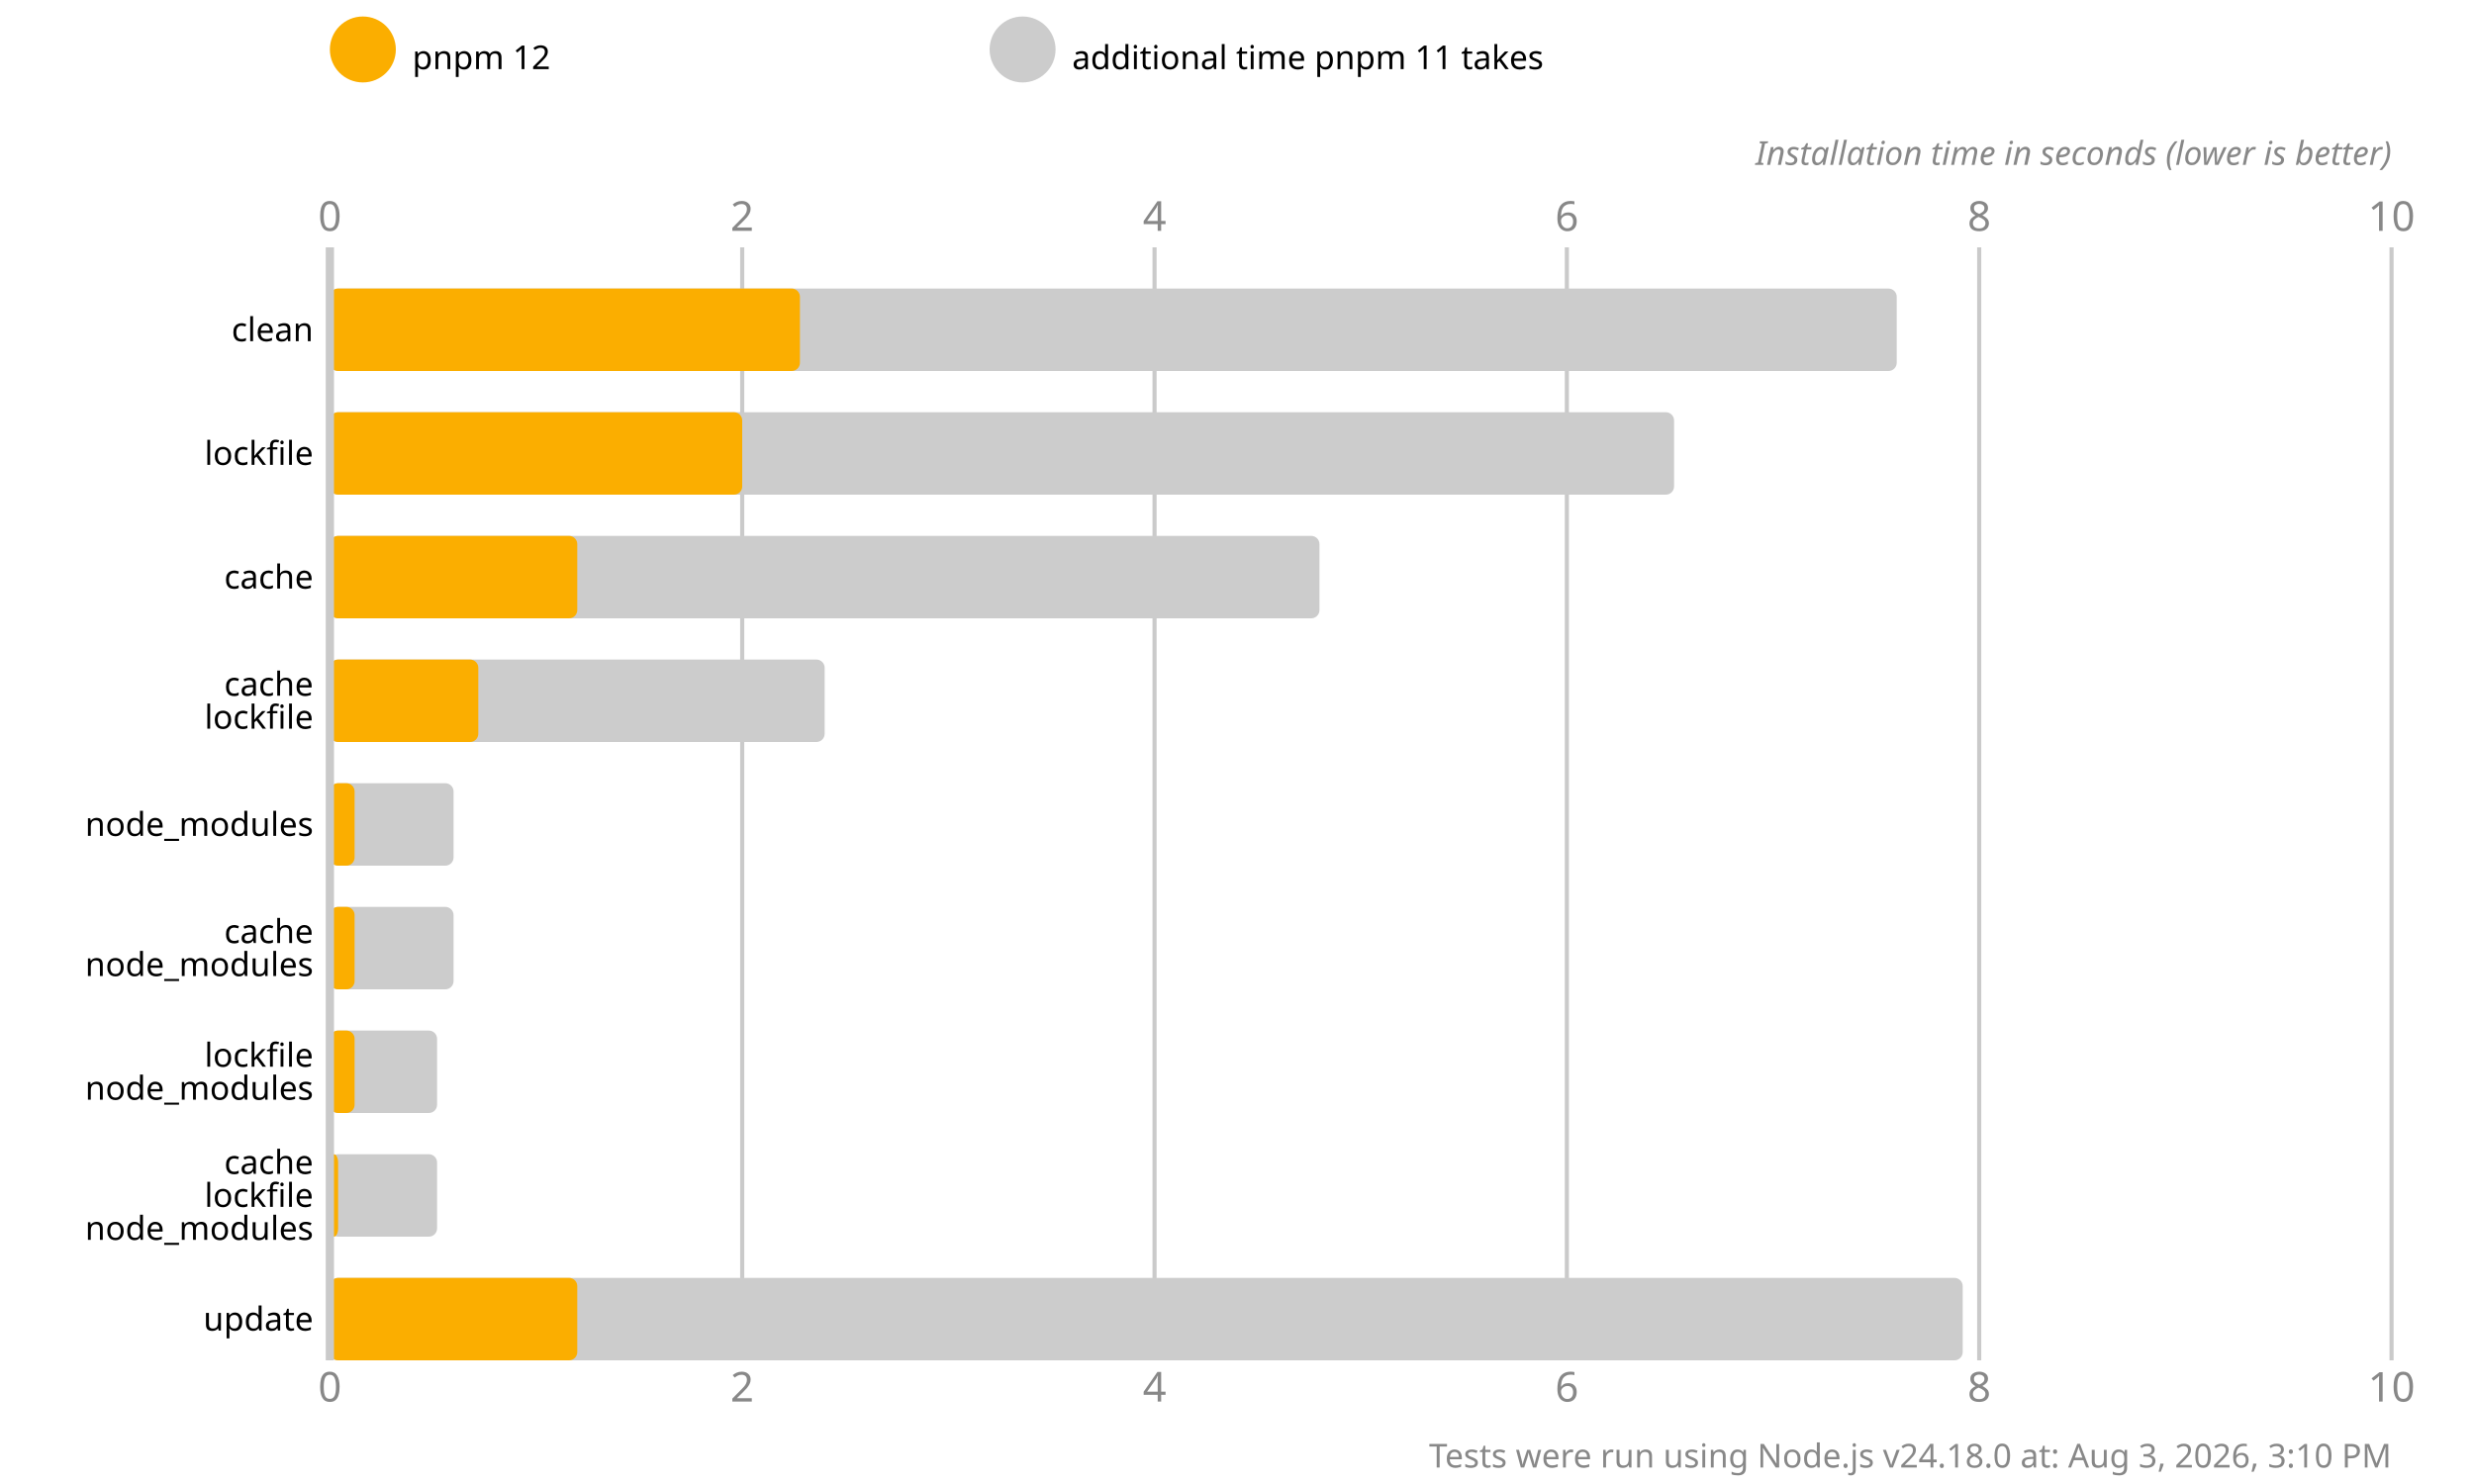
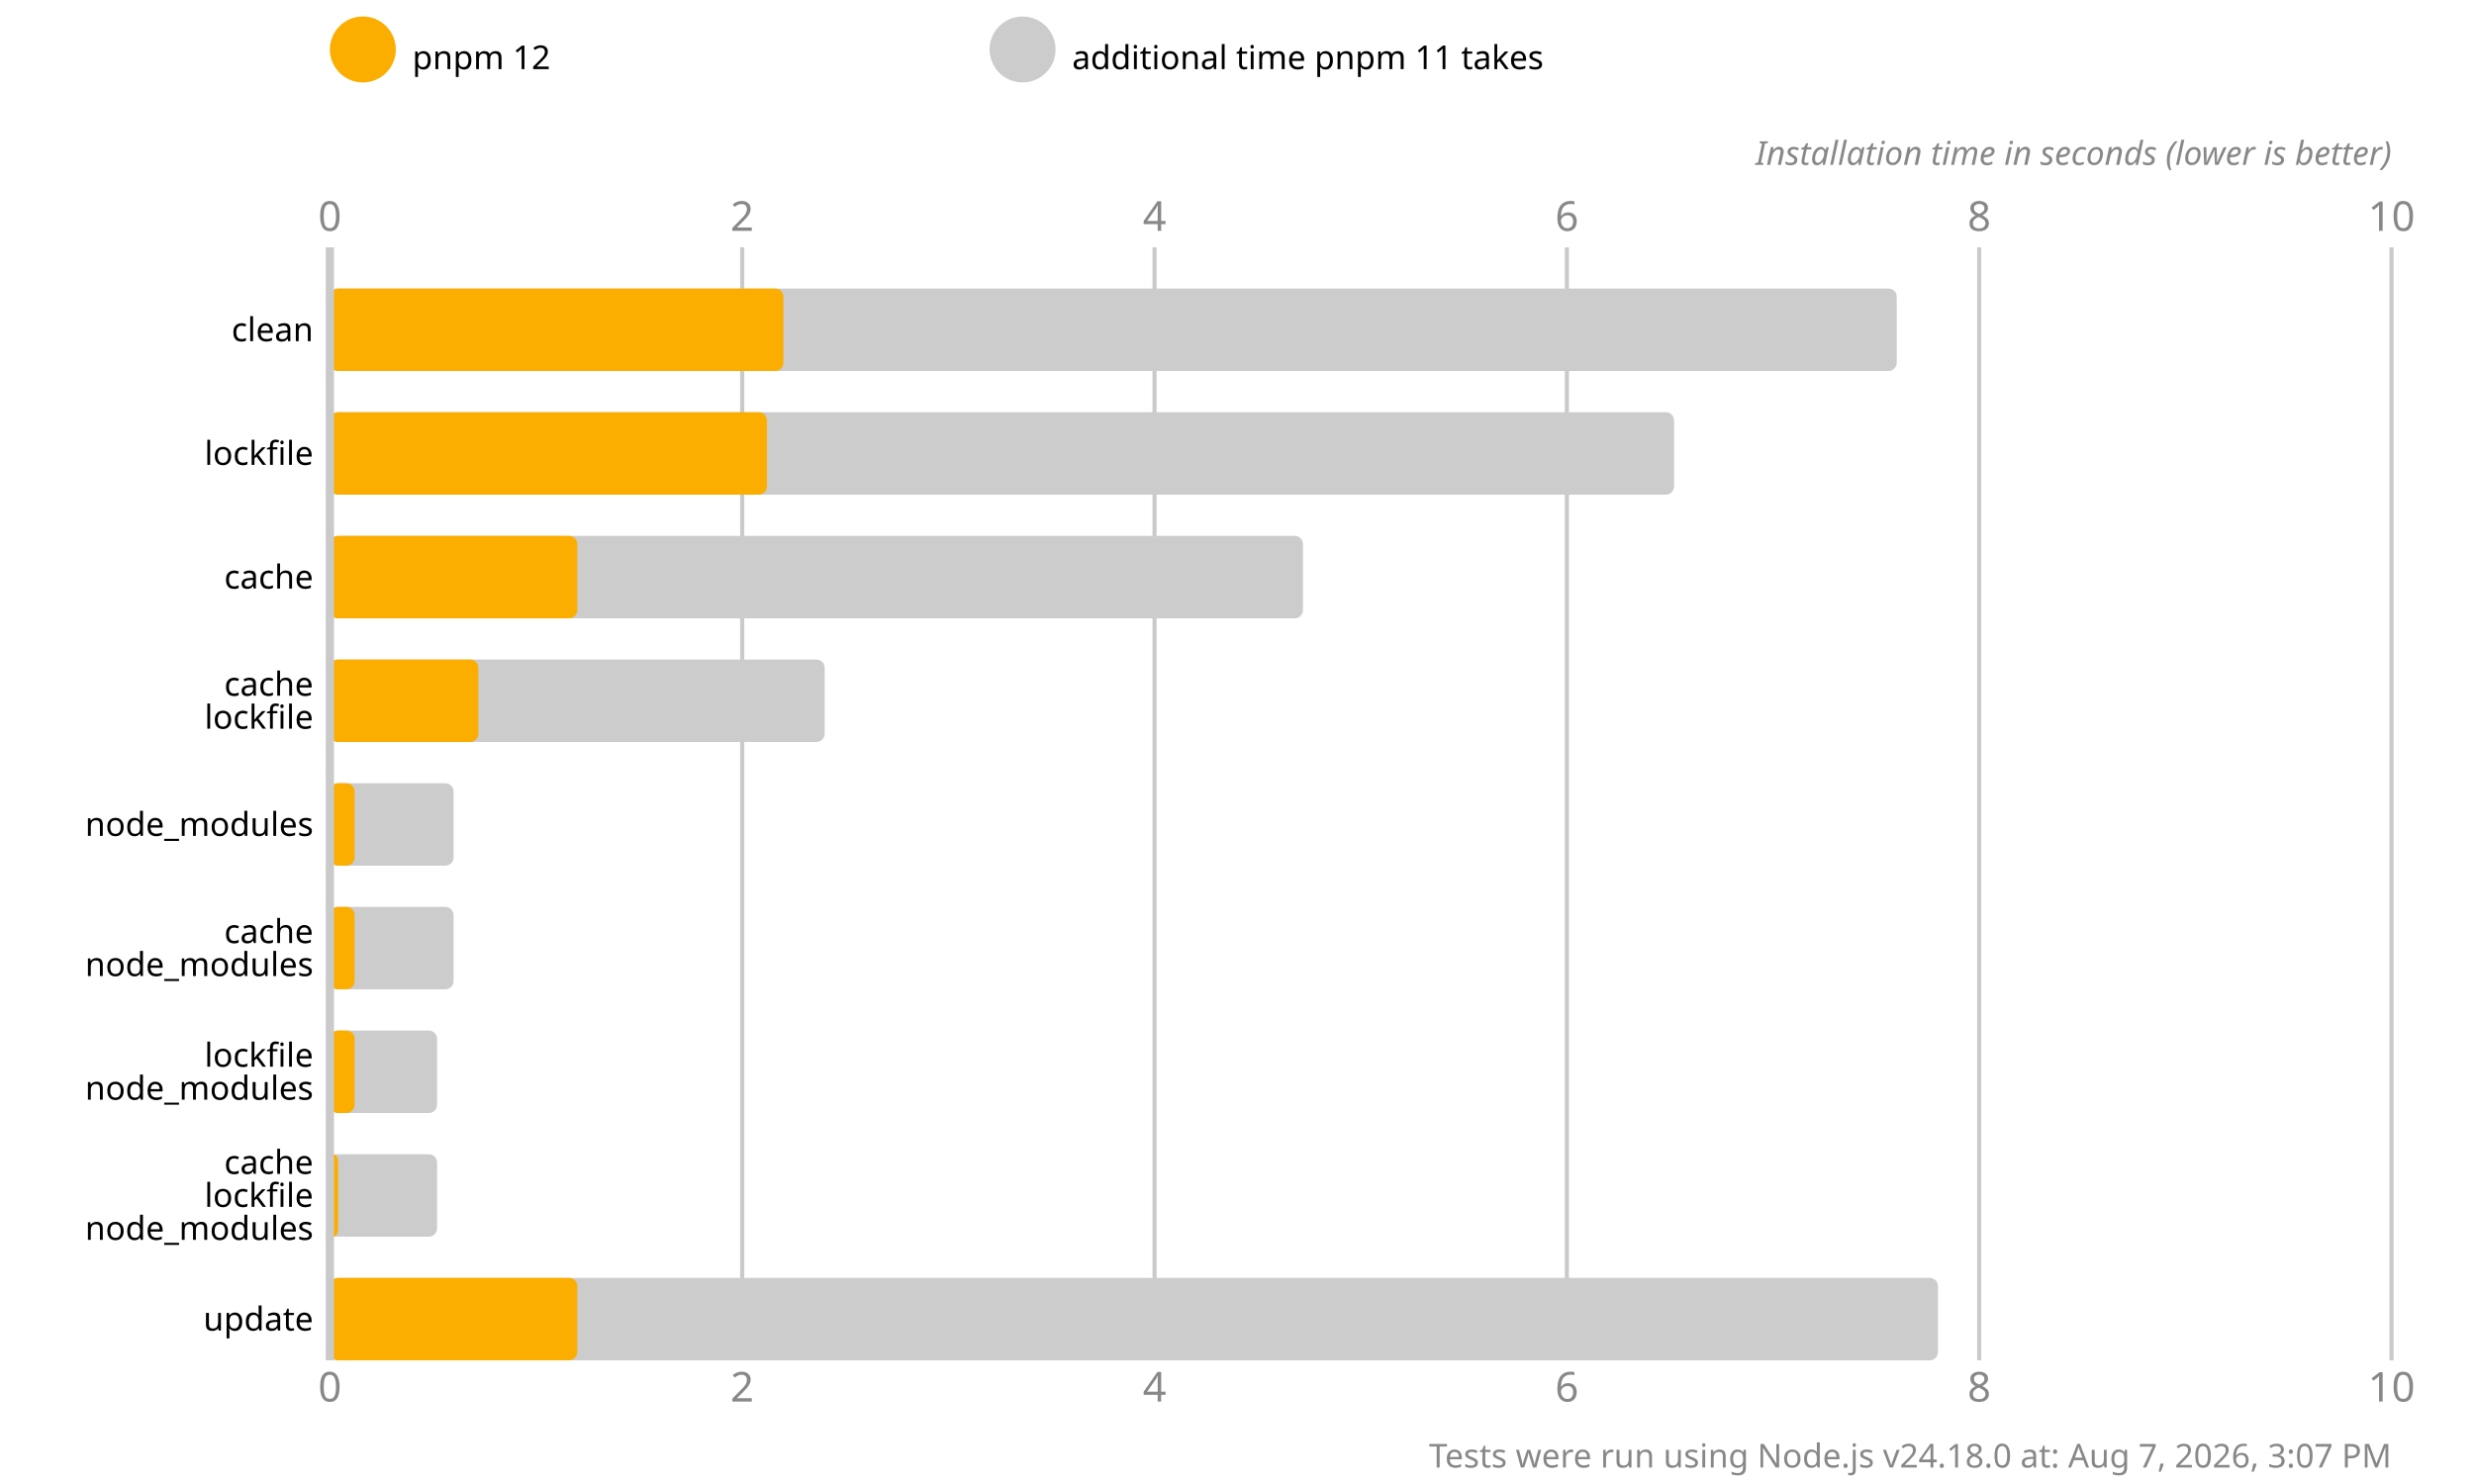
<svg xmlns="http://www.w3.org/2000/svg" version="1.1" viewBox="0 0 300 180">
  <style>
    .font { font-family: sans-serif; }
    .s3 { font-size: 3px; }
    .s4 { font-size: 4px; }
    .s5 { font-size: 5px; }
    .line { stroke: #cacaca; }
    .width { stroke-width: 0.5; }
    .text { fill: #888; }
  </style>
  <rect x="0" y="0" width="300" height="180" fill="#fff" />
  <circle cx="44" cy="6" r="4" fill="#fbae00" />
  <text x="50" y="7" class="font s4" dominant-baseline="middle" text-anchor="start">pnpm 12</text>
  <circle cx="124" cy="6" r="4" fill="#cccccc" />
  <text x="130" y="7" class="font s4" dominant-baseline="middle" text-anchor="start">additional time pnpm 11 takes</text>
  <text x="40" y="28" class="font s5 text" text-anchor="middle">0</text>
  <text x="40" y="170" class="font s5 text" text-anchor="middle">0</text>
  <line x1="90" y1="30" x2="90" y2="165" class="line width" />
  <text x="90" y="28" class="font s5 text" text-anchor="middle">2</text>
  <text x="90" y="170" class="font s5 text" text-anchor="middle">2</text>
  <line x1="140" y1="30" x2="140" y2="165" class="line width" />
  <text x="140" y="28" class="font s5 text" text-anchor="middle">4</text>
  <text x="140" y="170" class="font s5 text" text-anchor="middle">4</text>
  <line x1="190" y1="30" x2="190" y2="165" class="line width" />
  <text x="190" y="28" class="font s5 text" text-anchor="middle">6</text>
  <text x="190" y="170" class="font s5 text" text-anchor="middle">6</text>
  <line x1="240" y1="30" x2="240" y2="165" class="line width" />
  <text x="240" y="28" class="font s5 text" text-anchor="middle">8</text>
  <text x="240" y="170" class="font s5 text" text-anchor="middle">8</text>
  <line x1="290" y1="30" x2="290" y2="165" class="line width" />
  <text x="290" y="28" class="font s5 text" text-anchor="middle">10</text>
  <text x="290" y="170" class="font s5 text" text-anchor="middle">10</text>
  <text x="290" y="20" class="font s4 text" font-style="italic" text-anchor="end">Installation time in seconds (lower is better)</text>
  <rect x="40" y="35" width="190" height="10" fill="#cccccc" rx="1" ry="1" />
-   <rect x="40" y="35" width="57" height="10" fill="#fbae00" rx="1" ry="1" />
+   <rect x="40" y="35" width="55" height="10" fill="#fbae00" rx="1" ry="1" />
  <rect x="40" y="50" width="163" height="10" fill="#cccccc" rx="1" ry="1" />
-   <rect x="40" y="50" width="50" height="10" fill="#fbae00" rx="1" ry="1" />
-   <rect x="40" y="65" width="120" height="10" fill="#cccccc" rx="1" ry="1" />
+   <rect x="40" y="50" width="53" height="10" fill="#fbae00" rx="1" ry="1" />
+   <rect x="40" y="65" width="118" height="10" fill="#cccccc" rx="1" ry="1" />
  <rect x="40" y="65" width="30" height="10" fill="#fbae00" rx="1" ry="1" />
  <rect x="40" y="80" width="60" height="10" fill="#cccccc" rx="1" ry="1" />
  <rect x="40" y="80" width="18" height="10" fill="#fbae00" rx="1" ry="1" />
  <rect x="40" y="95" width="15" height="10" fill="#cccccc" rx="1" ry="1" />
  <rect x="40" y="95" width="3" height="10" fill="#fbae00" rx="1" ry="1" />
  <rect x="40" y="110" width="15" height="10" fill="#cccccc" rx="1" ry="1" />
  <rect x="40" y="110" width="3" height="10" fill="#fbae00" rx="1" ry="1" />
  <rect x="40" y="125" width="13" height="10" fill="#cccccc" rx="1" ry="1" />
  <rect x="40" y="125" width="3" height="10" fill="#fbae00" rx="1" ry="1" />
  <rect x="40" y="140" width="13" height="10" fill="#cccccc" rx="1" ry="1" />
  <rect x="40" y="140" width="1" height="10" fill="#fbae00" rx="1" ry="1" />
-   <rect x="40" y="155" width="198" height="10" fill="#cccccc" rx="1" ry="1" />
+   <rect x="40" y="155" width="195" height="10" fill="#cccccc" rx="1" ry="1" />
  <rect x="40" y="155" width="30" height="10" fill="#fbae00" rx="1" ry="1" />
  <line x1="40" y1="30" x2="40" y2="165" class="line" />
  <text x="38" y="40" class="font s4" dominant-baseline="middle" text-anchor="end">clean</text>
  <text x="38" y="55" class="font s4" dominant-baseline="middle" text-anchor="end">lockfile</text>
  <text x="38" y="70" class="font s4" dominant-baseline="middle" text-anchor="end">cache</text>
  <text x="38" y="83" class="font s4" dominant-baseline="middle" text-anchor="end">cache</text>
  <text x="38" y="87" class="font s4" dominant-baseline="middle" text-anchor="end">lockfile</text>
  <text x="38" y="100" class="font s4" dominant-baseline="middle" text-anchor="end">node_modules</text>
  <text x="38" y="113" class="font s4" dominant-baseline="middle" text-anchor="end">cache</text>
  <text x="38" y="117" class="font s4" dominant-baseline="middle" text-anchor="end">node_modules</text>
  <text x="38" y="128" class="font s4" dominant-baseline="middle" text-anchor="end">lockfile</text>
  <text x="38" y="132" class="font s4" dominant-baseline="middle" text-anchor="end">node_modules</text>
  <text x="38" y="141" class="font s4" dominant-baseline="middle" text-anchor="end">cache</text>
  <text x="38" y="145" class="font s4" dominant-baseline="middle" text-anchor="end">lockfile</text>
  <text x="38" y="149" class="font s4" dominant-baseline="middle" text-anchor="end">node_modules</text>
  <text x="38" y="160" class="font s4" dominant-baseline="middle" text-anchor="end">update</text>
-   <text x="290" y="178" class="font s4 text" text-anchor="end">Tests were run using Node.js v24.18.0 at: Aug 3, 2026, 3:10 PM</text>
+   <text x="290" y="178" class="font s4 text" text-anchor="end">Tests were run using Node.js v24.18.0 at: Aug 7, 2026, 3:07 PM</text>
</svg>
